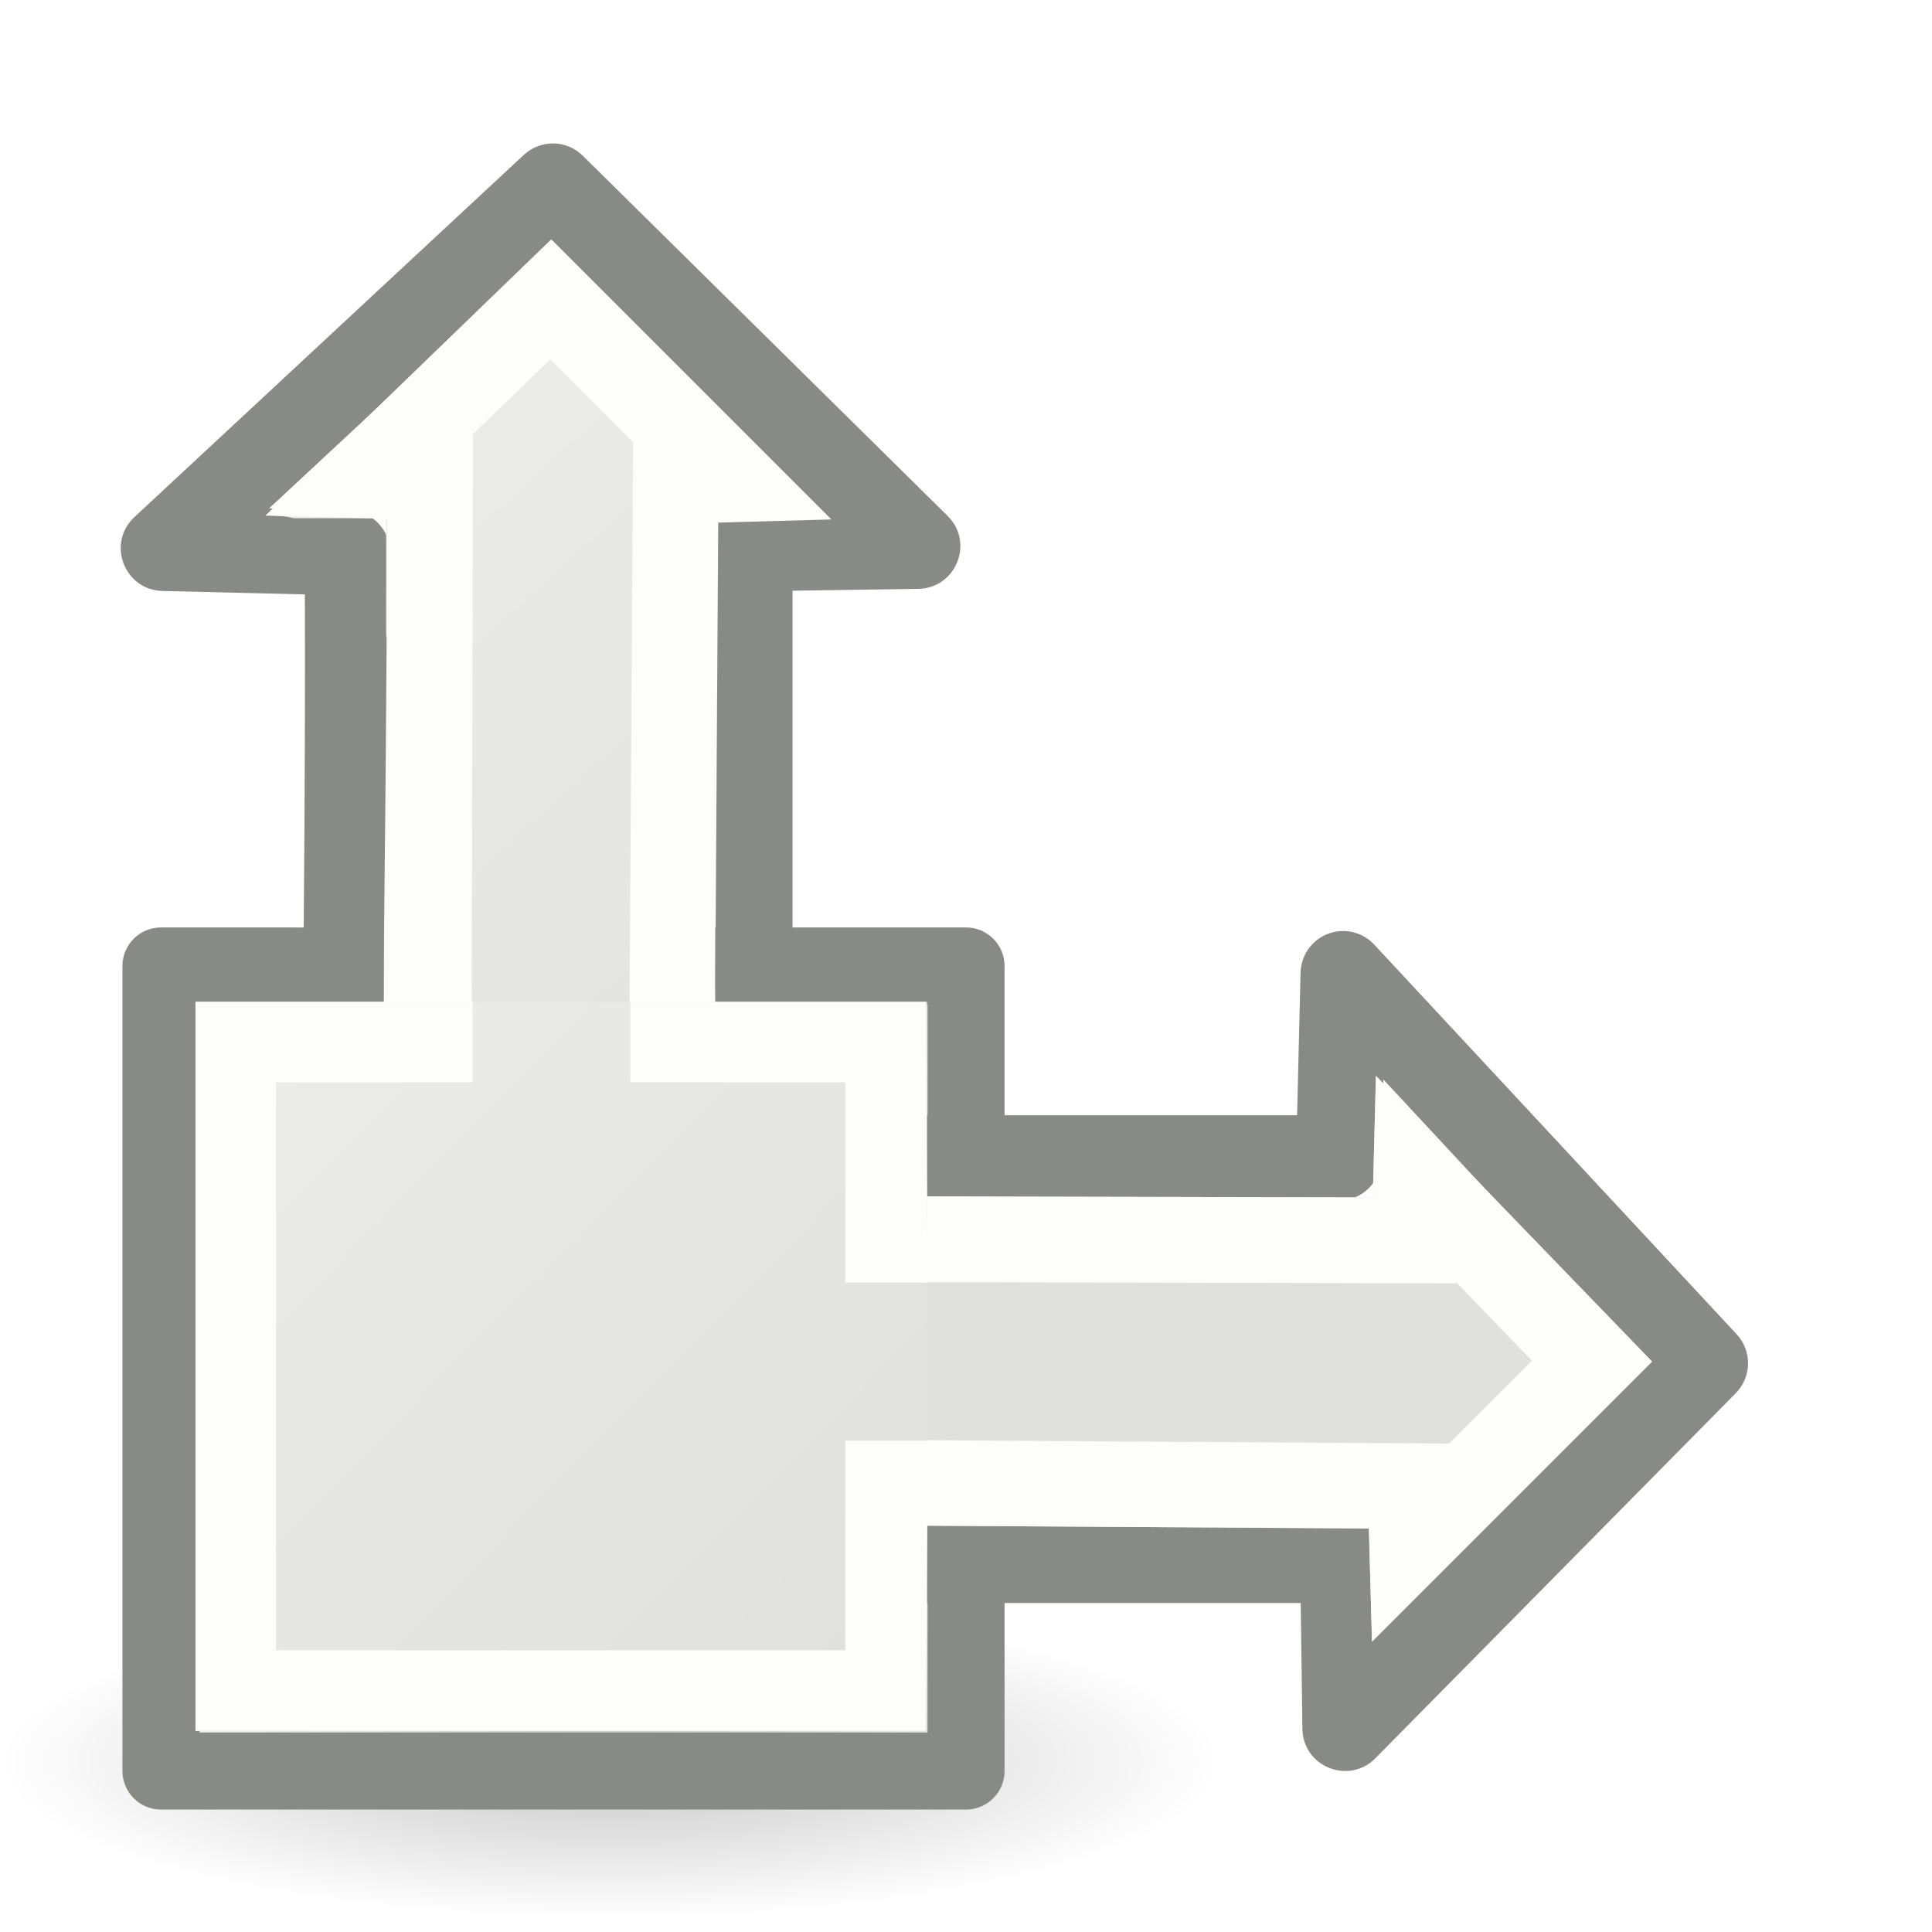
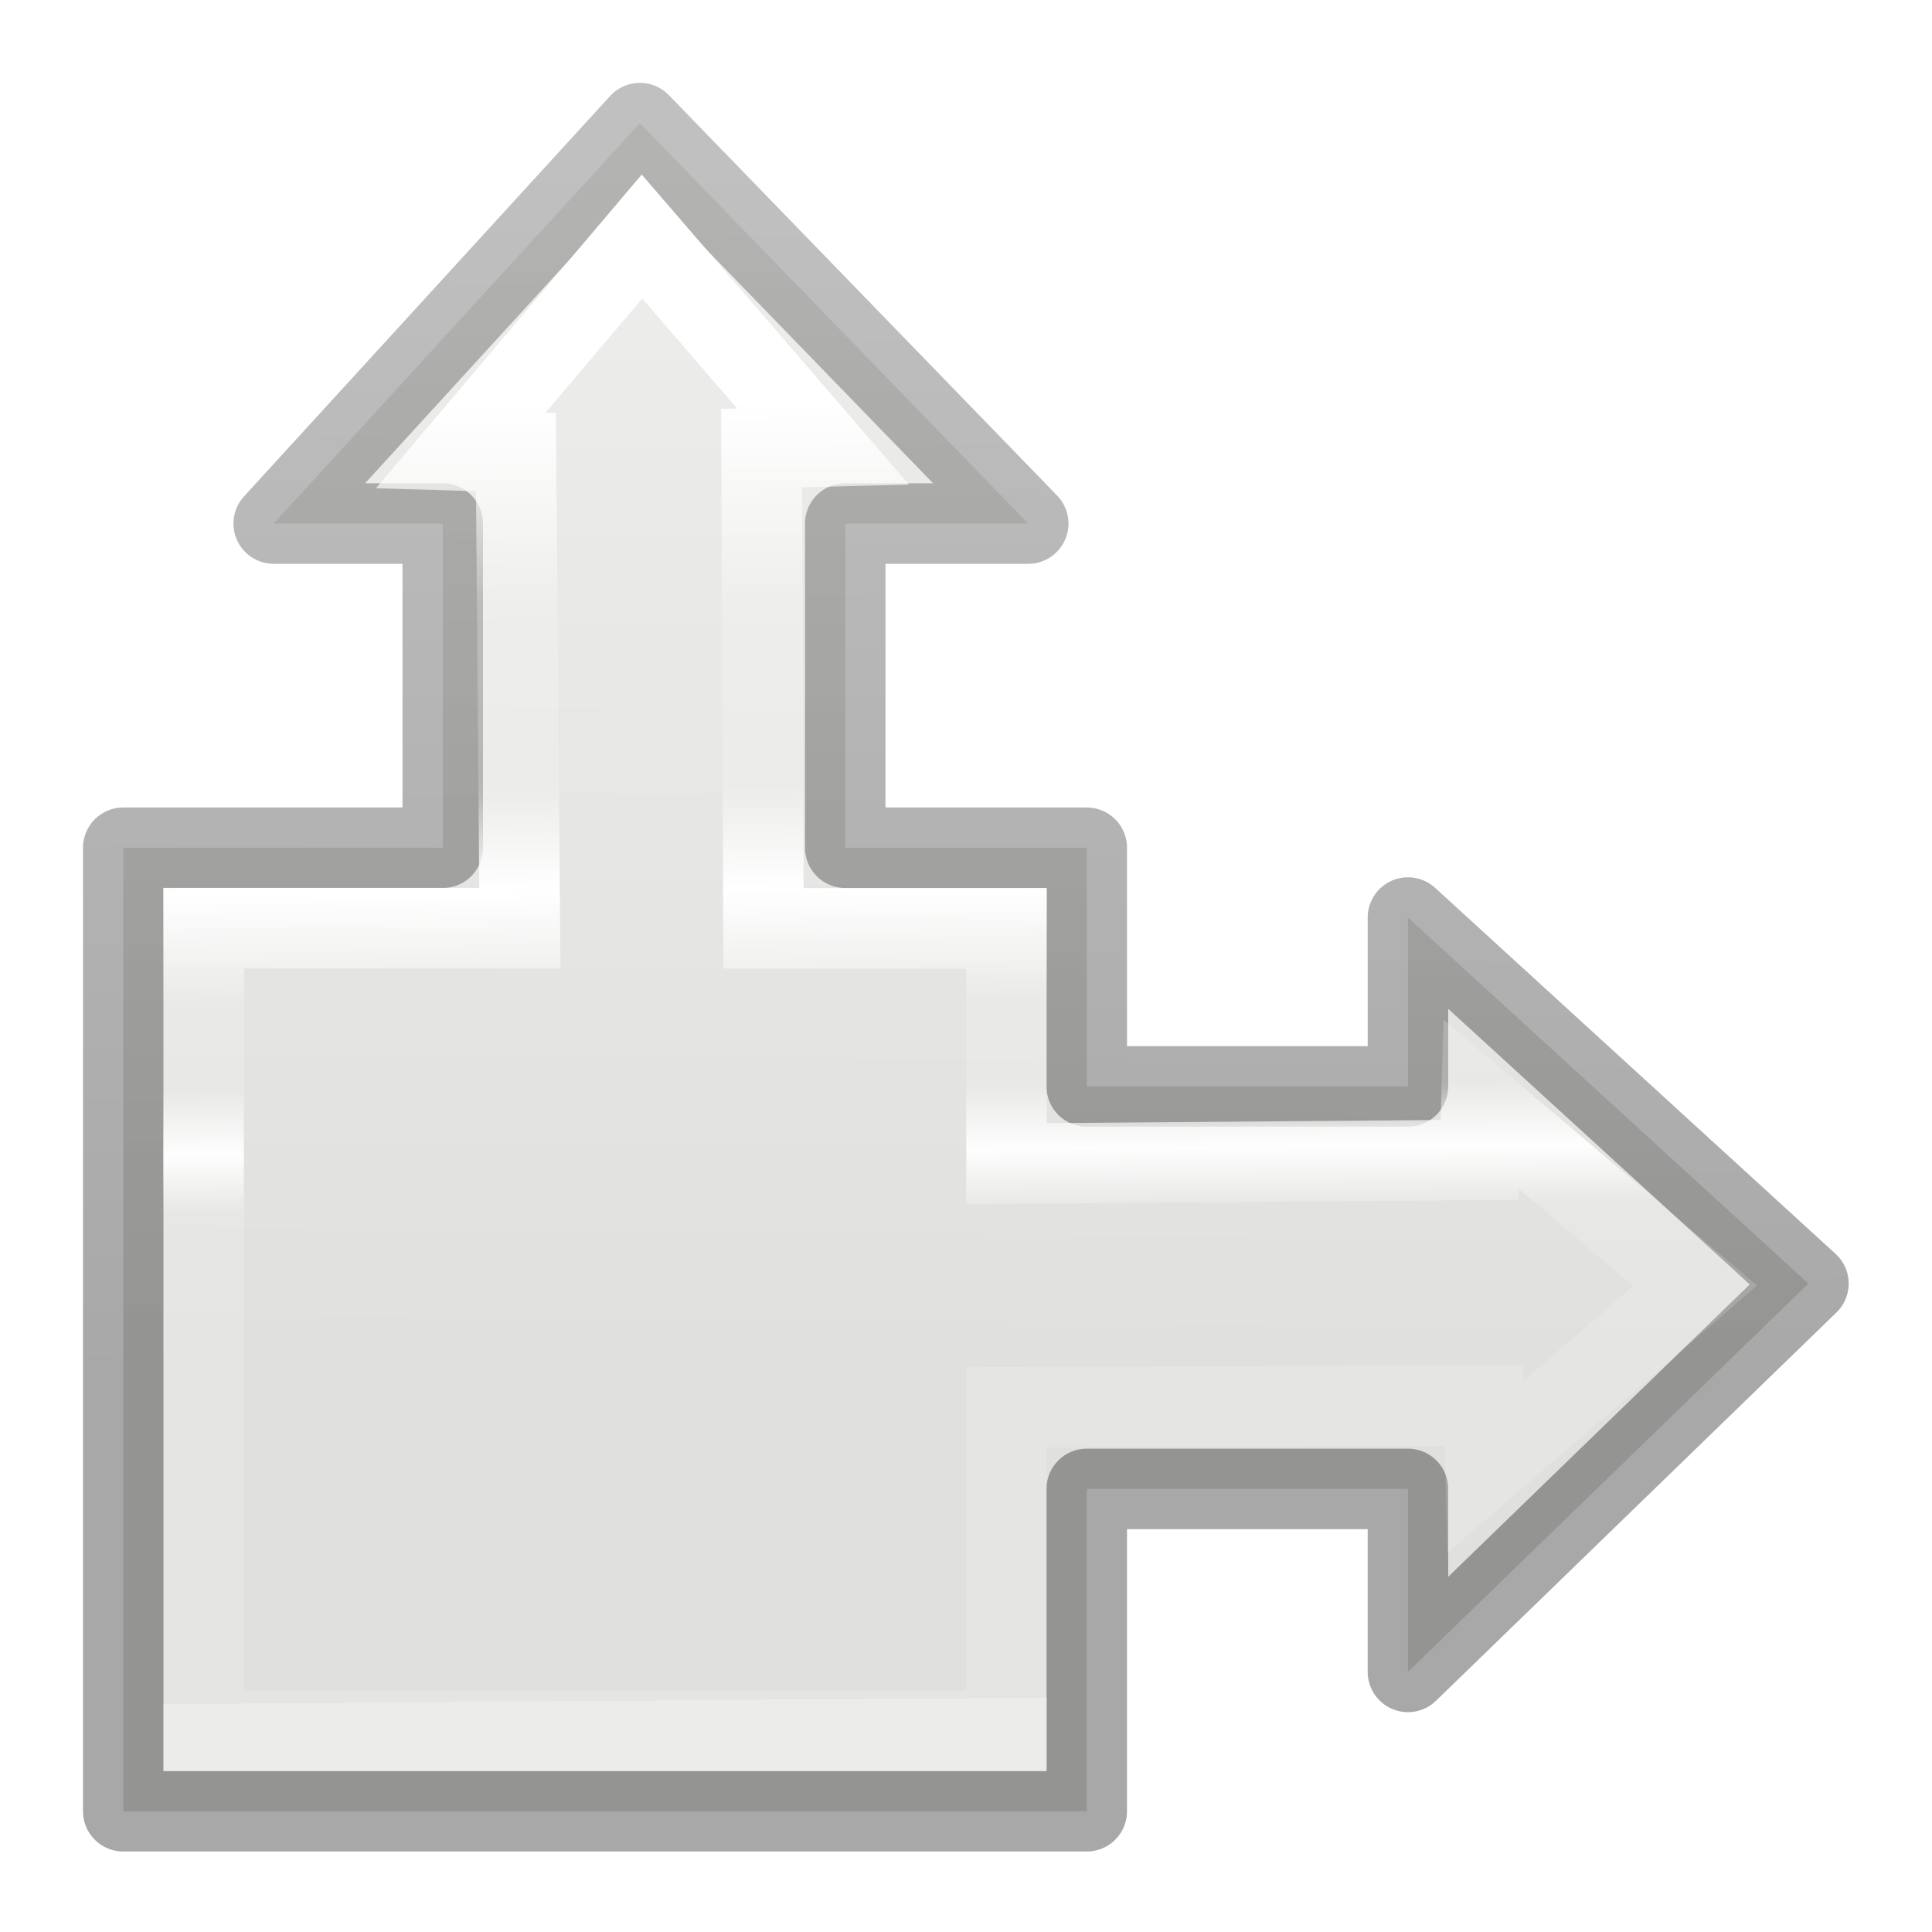
- <svg xmlns="http://www.w3.org/2000/svg" xmlns:xlink="http://www.w3.org/1999/xlink" viewBox="0 0 24 24">
-   <linearGradient id="a">
+ <svg xmlns="http://www.w3.org/2000/svg" viewBox="0 0 24 24">
+   <linearGradient id="a" gradientTransform="matrix(0 -1 -1 0 18.99996 22.99996)" gradientUnits="userSpaceOnUse" x1="17.031" x2=".877" y1="12" y2="11.88">
+     <stop offset="0" stop-color="#fff" />
+     <stop offset=".156" stop-color="#fff" stop-opacity=".235" />
+     <stop offset=".298" stop-color="#fff" stop-opacity=".216" />
+     <stop offset=".377" stop-color="#fff" />
+     <stop offset=".463" stop-color="#fff" stop-opacity=".2" />
+     <stop offset=".529" stop-color="#fff" stop-opacity=".196" />
+     <stop offset=".578" stop-color="#fff" stop-opacity=".963" />
+     <stop offset=".624" stop-color="#fff" stop-opacity=".165" />
+     <stop offset="1" stop-color="#fff" stop-opacity=".157" />
+     <stop offset="1" stop-color="#fff" stop-opacity=".392" />
+   </linearGradient>
+   <linearGradient id="b" gradientTransform="matrix(0 -1 -1 0 18.99996 22.99996)" gradientUnits="userSpaceOnUse" x1="5" x2="20.114" y1="17" y2="16.811">
+     <stop offset="0" stop-opacity=".34" />
+     <stop offset="1" stop-opacity=".247" />
+   </linearGradient>
+   <linearGradient id="c" gradientTransform="matrix(0 -.3849464 -.3853361 0 16.87655 20.02949)" gradientUnits="userSpaceOnUse" x1="44.722" x2="5.371" y1="13.211" y2="13.566">
    <stop offset="0" stop-color="#eeeeec" />
    <stop offset="1" stop-color="#e0e0de" />
  </linearGradient>
-   <radialGradient id="b" cx="2.25" cy="16" gradientTransform="matrix(.4492891 0 0 .1163379 6.571668 20.01726)" gradientUnits="userSpaceOnUse" r="16.875">
-     <stop offset="0" />
-     <stop offset="1" stop-opacity="0" />
-   </radialGradient>
-   <linearGradient id="c" gradientUnits="userSpaceOnUse" x1="2.587" x2="12.539" xlink:href="#a" y1="3.167" y2="14.15" />
-   <linearGradient id="d" gradientUnits="userSpaceOnUse" x1="1.458" x2="11" xlink:href="#a" y1="11" y2="20.356" />
-   <ellipse cx="7.583" cy="21.879" display="block" fill="url(#b)" fill-rule="evenodd" opacity=".23" rx="7.582" ry="1.963" />
-   <path d="m6.856 1.782c-.13.003-.255.054-.35.143l-4.838 4.5c-.345.324-.125.903.348.916l1.771.043c.013 4.03-.072 7.982-.072 12.0 0.0.292.237.529.529.529h11.914l.021 1.562c.005.472.578.702.908.365l4.475-4.533c.2-.202.204-.527.01-.734l-4.5-4.838c-.097-.105-.232-.166-.375-.17-.292-.006-.534.225-.541.518l-.043 1.771h-6.268v-6.516l1.562-.023c.469-.007.699-.576.365-.906l-4.533-4.475c-.102-.101-.241-.156-.385-.152zm.002 1.264 3.271 3.229-.82.012c-.289.005-.521.24-.521.529l-3.941.051c-0-.287-.229-.522-.516-.529l-.988-.023zm10.326 10.363 3.268 3.514-3.229 3.273-.012-.82c-.005-.289-.24-.521-.529-.521h-6.836v-3.941h6.785c.287-0.0.522-.229.529-.516zm-12.338 5.312c-2.754 4.108-1.377 2.054 0 0z" fill="#888a85" />
-   <path d="m6.848 2.975-3.549 3.43c.126-.008.241.007.352.033h1.145v1.455c.884 2.96-.079 9.444-.08 11.018l12.289.076.039 1.406 3.479-3.479-3.43-3.549-.039 1.51-8.184-.018c.021-.078.03-.167.045-.25v-2.023c-.199-1.962-.696-4.241 0-5.389v-.744h1.41l-3.477-3.477z" fill="url(#c)" />
-   <path d="m6.848 2.975-3.549 3.43 1.51.039c-.01 4.474-.094 8.044-.094 12.467l12.289.076.039 1.406 3.479-3.479-3.43-3.549-.039 1.51-8.184-.018.053-8.365 1.404-.039-3.479-3.479zm-.012 1.49 1.029 1.029-.059 9.295h.01v1.127h1.078v.006l9.193.02v-.016l.943.977-1.029 1.029-9.152-.057v-.008h-3.012v-1.951h.014v-1.127h.004l.02-9.381h-.016l.977-.943z" fill="#fdfdfb" />
-   <path d="m2 11.521a.479.479 0 0 0 -.479.479v10a.479.479 0 0 0 .479.479h10a.479.479 0 0 0 .479-.479v-3.025h-.957v2.547h-9.043v-9.043h2.289v-.957zm6.885 0v.957h2.637v2.381h.957v-2.859a.479.479 0 0 0 -.479-.479z" fill="#888a85" />
-   <path d="m2.432 12.445h9.085v9.059h-9.085z" fill="url(#d)" />
-   <path d="m2.428 12.445v.5 8.555h9.072l.027-3.604h-1.027v2.604h-7.072v-7.055h2.441v-1zm5.402 0v1h2.67v2.488h1.023l-.023-3.488z" fill="#fdfdfb" />
+   <g transform="translate(1 -1)">
+     <path d="m6.949 2.529-4.549 4.975h2.1v4.027h-3.969v11.969h11.969v-4.004h3.99v2.273l4.975-4.824-4.975-4.547v2.098h-3.99v-2.965h-3v-4.027h2.273z" fill="url(#c)" stroke="url(#b)" stroke-linecap="round" stroke-linejoin="round" />
+     <path d="m6.975 3.938-2.252 2.658.686.02.049 5.914h-3.928v9.973h9.973v-4.021l5.93-.023.02.762 2.605-2.248-2.656-2.252-.02.688-5.879.047v-2.924h-3.018l-.025-5.965.764-.02z" fill="none" stroke="url(#a)" />
+   </g>
</svg>
